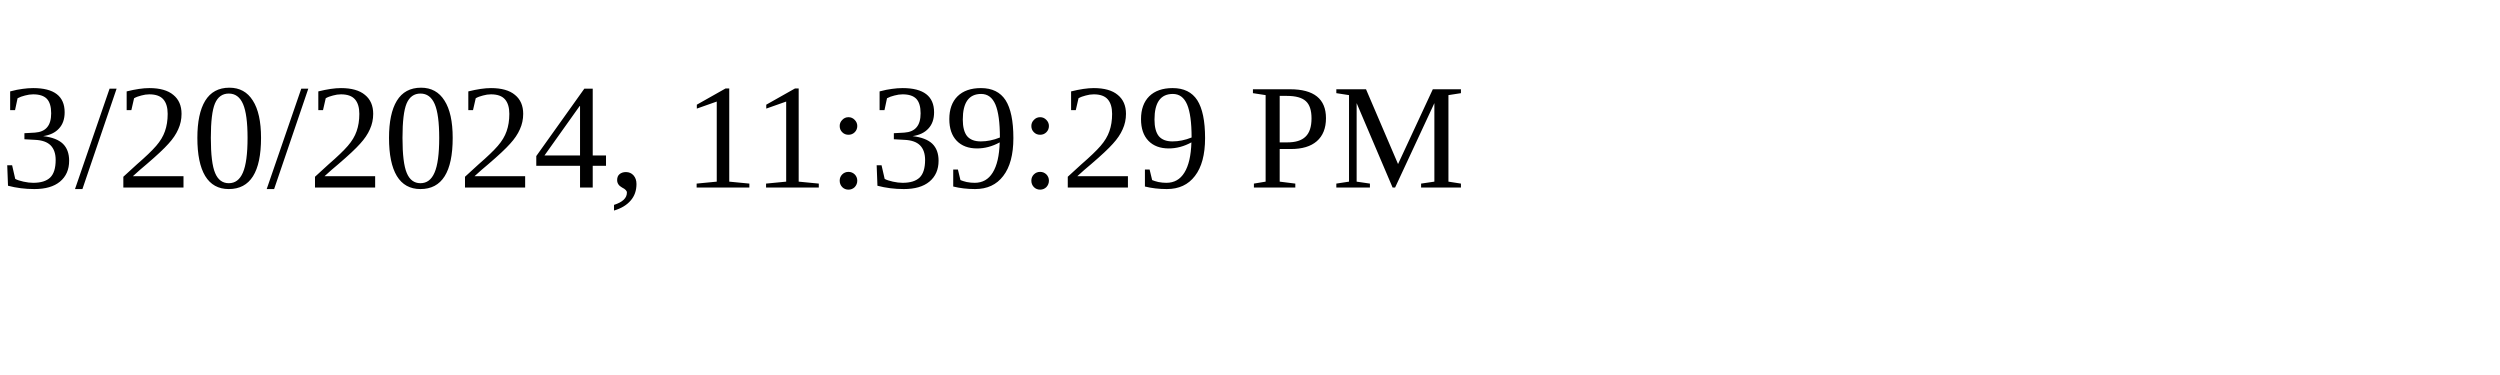
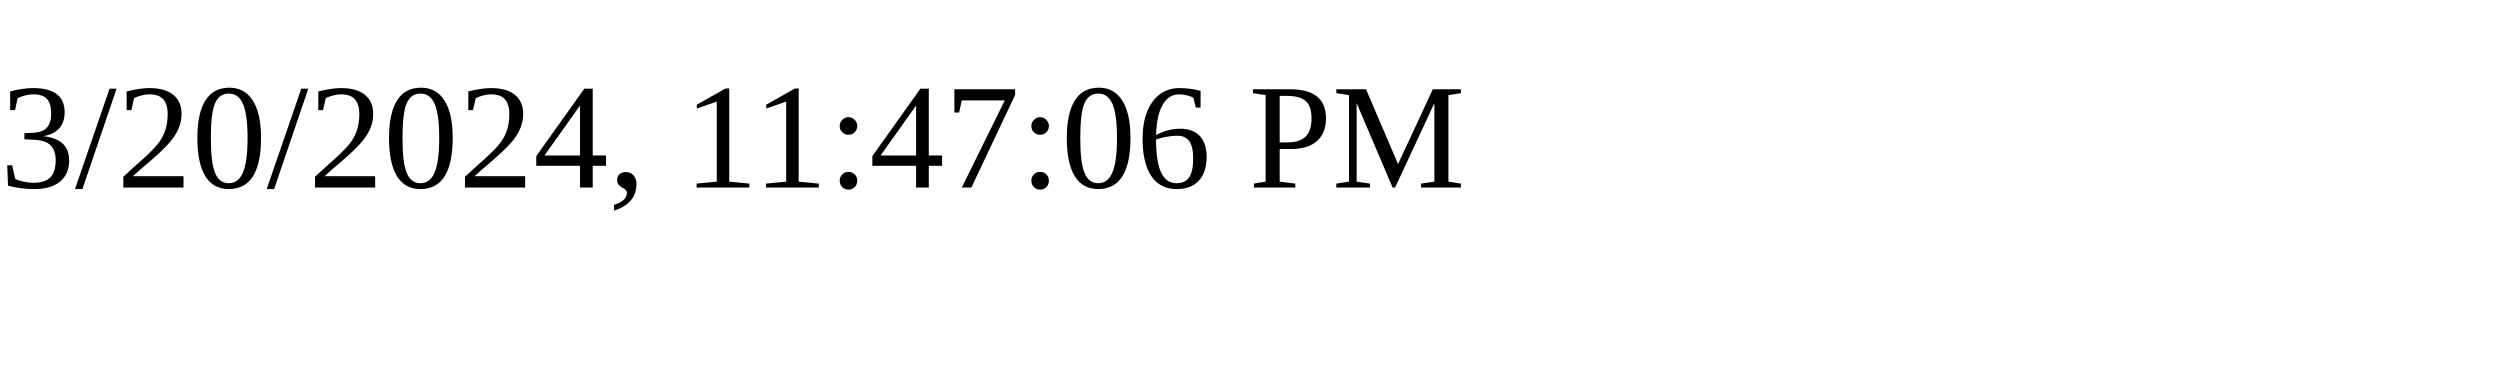
<svg xmlns="http://www.w3.org/2000/svg" height="30" width="200">
-   <text x="0" y="15">3/20/2024, 11:39:29 PM</text>
+   <text x="0" y="15">3/20/2024, 11:47:06 PM</text>
</svg>
